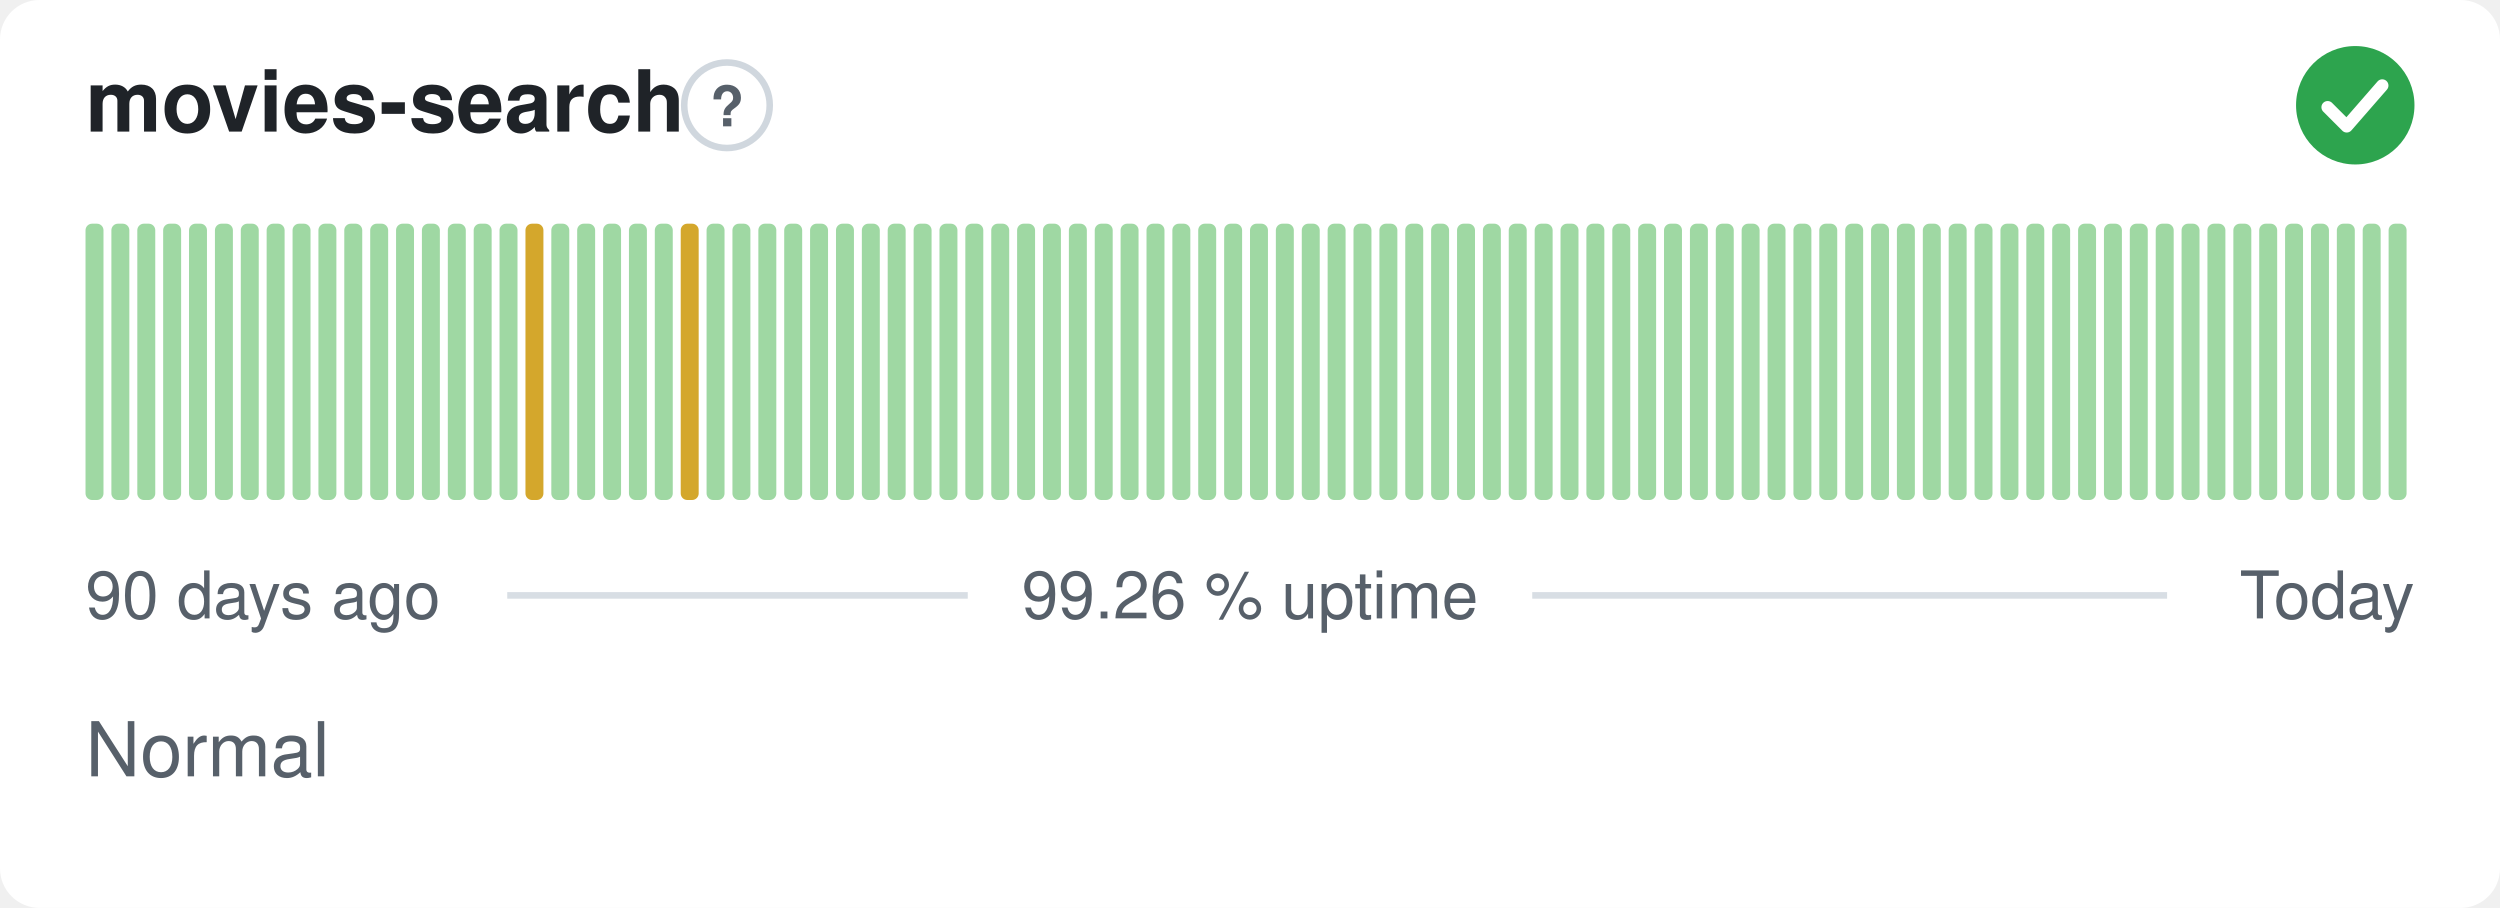
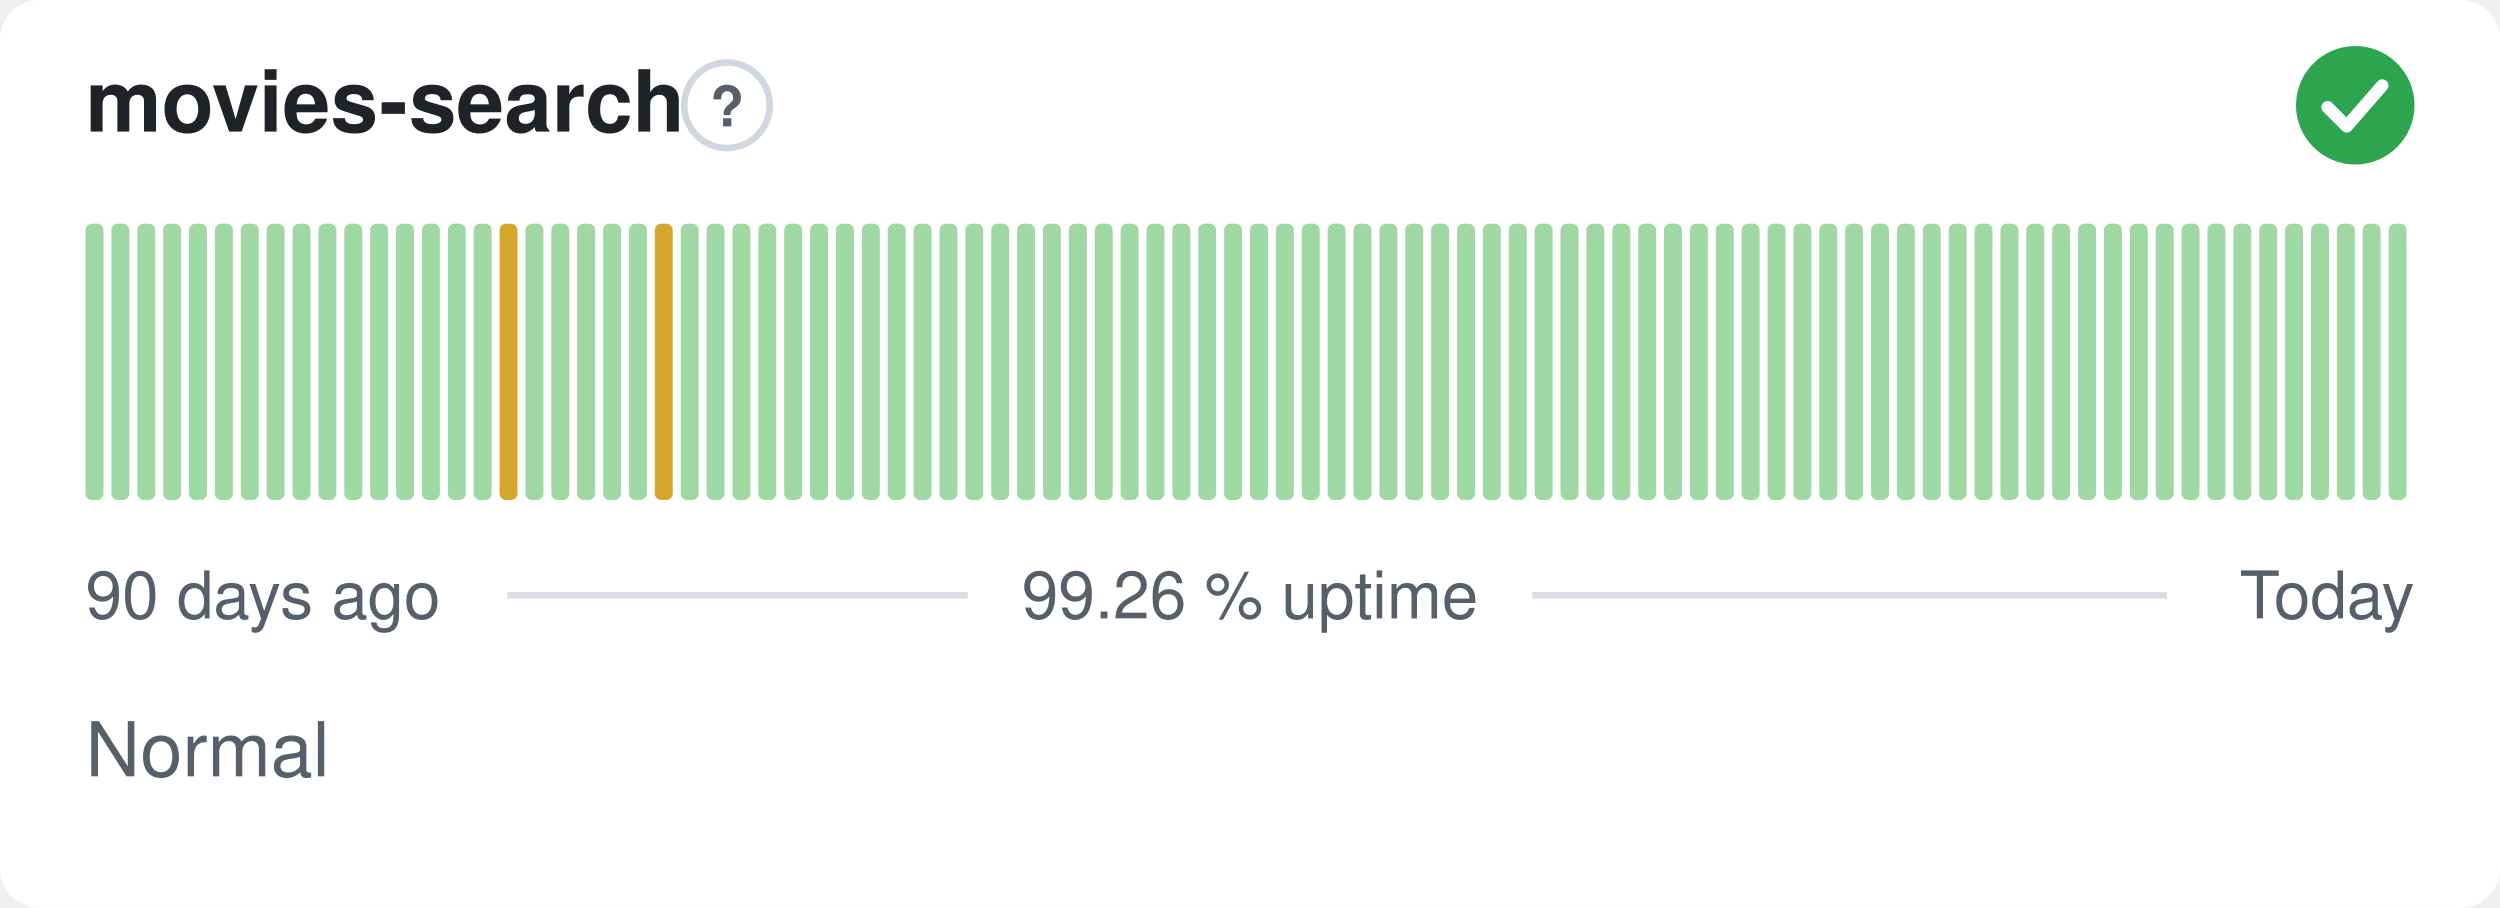
<svg xmlns="http://www.w3.org/2000/svg" width="380" height="138" viewBox="0 0 380 138" role="img" aria-label="movies-search: Normal, 99.26 % uptime over the last 90 days" font-family="-apple-system,BlinkMacSystemFont,'Segoe UI',Helvetica,Arial,sans-serif">
  <style>
    @media (prefers-color-scheme: dark) {
      .bg { fill: #0d1117 }
      .title { fill: #e6edf3 }
      .muted { fill: #8b949e }
      .hint { stroke: #30363d }
      .rule { stroke: #30363d }
      .nodata { fill: #21262d }
    }
  </style>
  <rect class="bg" width="380" height="138" rx="6" fill="#ffffff" />
  <text class="title" x="13" y="20" font-size="13" font-weight="600" fill="#1f2328">movies-search</text>
  <circle class="hint" cx="110.5" cy="16" r="6.5" fill="none" stroke="#d0d7de" stroke-width="1" />
  <text class="muted" x="110.5" y="19.2" text-anchor="middle" font-size="8.5" font-weight="700" fill="#57606a">?</text>
  <circle cx="358" cy="16" r="9" fill="#2da44e" />
  <path d="M353.80 16.30l2.90 2.90 5.40 -6.20" fill="none" stroke="#fff" stroke-width="1.89" stroke-linecap="round" stroke-linejoin="round" />
  <rect x="13.00" y="34.00" width="2.73" height="42.00" rx="1" fill="#9fd8a3" />
  <rect x="16.93" y="34.00" width="2.73" height="42.00" rx="1" fill="#9fd8a3" />
  <rect x="20.87" y="34.00" width="2.73" height="42.00" rx="1" fill="#9fd8a3" />
  <rect x="24.80" y="34.00" width="2.73" height="42.00" rx="1" fill="#9fd8a3" />
  <rect x="28.73" y="34.00" width="2.73" height="42.00" rx="1" fill="#9fd8a3" />
  <rect x="32.67" y="34.00" width="2.73" height="42.00" rx="1" fill="#9fd8a3" />
  <rect x="36.60" y="34.00" width="2.73" height="42.00" rx="1" fill="#9fd8a3" />
  <rect x="40.53" y="34.00" width="2.73" height="42.00" rx="1" fill="#9fd8a3" />
  <rect x="44.47" y="34.00" width="2.73" height="42.00" rx="1" fill="#9fd8a3" />
  <rect x="48.40" y="34.00" width="2.73" height="42.00" rx="1" fill="#9fd8a3" />
  <rect x="52.33" y="34.00" width="2.73" height="42.00" rx="1" fill="#9fd8a3" />
  <rect x="56.27" y="34.00" width="2.73" height="42.00" rx="1" fill="#9fd8a3" />
  <rect x="60.20" y="34.00" width="2.73" height="42.00" rx="1" fill="#9fd8a3" />
  <rect x="64.13" y="34.00" width="2.73" height="42.00" rx="1" fill="#9fd8a3" />
  <rect x="68.07" y="34.00" width="2.73" height="42.00" rx="1" fill="#9fd8a3" />
  <rect x="72.00" y="34.00" width="2.73" height="42.00" rx="1" fill="#9fd8a3" />
-   <rect x="75.93" y="34.00" width="2.73" height="42.00" rx="1" fill="#9fd8a3" />
-   <rect x="79.87" y="34.00" width="2.73" height="42.00" rx="1" fill="#d4a72c" />
+   <rect x="75.93" y="34.00" width="2.73" height="42.00" rx="1" fill="#d4a72c" />
+   <rect x="79.87" y="34.00" width="2.73" height="42.00" rx="1" fill="#9fd8a3" />
  <rect x="83.80" y="34.00" width="2.73" height="42.00" rx="1" fill="#9fd8a3" />
  <rect x="87.73" y="34.00" width="2.73" height="42.00" rx="1" fill="#9fd8a3" />
  <rect x="91.67" y="34.00" width="2.73" height="42.00" rx="1" fill="#9fd8a3" />
  <rect x="95.60" y="34.00" width="2.73" height="42.00" rx="1" fill="#9fd8a3" />
-   <rect x="99.53" y="34.00" width="2.73" height="42.00" rx="1" fill="#9fd8a3" />
-   <rect x="103.47" y="34.00" width="2.73" height="42.00" rx="1" fill="#d4a72c" />
+   <rect x="99.53" y="34.00" width="2.73" height="42.00" rx="1" fill="#d4a72c" />
+   <rect x="103.47" y="34.00" width="2.73" height="42.00" rx="1" fill="#9fd8a3" />
  <rect x="107.40" y="34.00" width="2.73" height="42.00" rx="1" fill="#9fd8a3" />
  <rect x="111.33" y="34.00" width="2.73" height="42.00" rx="1" fill="#9fd8a3" />
  <rect x="115.27" y="34.00" width="2.73" height="42.00" rx="1" fill="#9fd8a3" />
  <rect x="119.20" y="34.00" width="2.73" height="42.00" rx="1" fill="#9fd8a3" />
  <rect x="123.13" y="34.00" width="2.73" height="42.00" rx="1" fill="#9fd8a3" />
  <rect x="127.07" y="34.00" width="2.73" height="42.00" rx="1" fill="#9fd8a3" />
  <rect x="131.00" y="34.00" width="2.73" height="42.00" rx="1" fill="#9fd8a3" />
  <rect x="134.93" y="34.00" width="2.73" height="42.00" rx="1" fill="#9fd8a3" />
  <rect x="138.87" y="34.00" width="2.73" height="42.00" rx="1" fill="#9fd8a3" />
  <rect x="142.80" y="34.00" width="2.73" height="42.00" rx="1" fill="#9fd8a3" />
  <rect x="146.73" y="34.00" width="2.73" height="42.00" rx="1" fill="#9fd8a3" />
  <rect x="150.67" y="34.00" width="2.73" height="42.00" rx="1" fill="#9fd8a3" />
  <rect x="154.60" y="34.00" width="2.73" height="42.00" rx="1" fill="#9fd8a3" />
  <rect x="158.53" y="34.00" width="2.73" height="42.00" rx="1" fill="#9fd8a3" />
  <rect x="162.47" y="34.00" width="2.73" height="42.00" rx="1" fill="#9fd8a3" />
  <rect x="166.40" y="34.00" width="2.73" height="42.00" rx="1" fill="#9fd8a3" />
  <rect x="170.33" y="34.00" width="2.73" height="42.00" rx="1" fill="#9fd8a3" />
  <rect x="174.27" y="34.00" width="2.73" height="42.00" rx="1" fill="#9fd8a3" />
  <rect x="178.20" y="34.00" width="2.73" height="42.00" rx="1" fill="#9fd8a3" />
  <rect x="182.13" y="34.00" width="2.73" height="42.00" rx="1" fill="#9fd8a3" />
  <rect x="186.07" y="34.00" width="2.73" height="42.00" rx="1" fill="#9fd8a3" />
  <rect x="190.00" y="34.00" width="2.73" height="42.00" rx="1" fill="#9fd8a3" />
  <rect x="193.93" y="34.00" width="2.73" height="42.00" rx="1" fill="#9fd8a3" />
  <rect x="197.87" y="34.00" width="2.73" height="42.00" rx="1" fill="#9fd8a3" />
  <rect x="201.80" y="34.00" width="2.73" height="42.00" rx="1" fill="#9fd8a3" />
  <rect x="205.73" y="34.00" width="2.73" height="42.00" rx="1" fill="#9fd8a3" />
  <rect x="209.67" y="34.00" width="2.73" height="42.00" rx="1" fill="#9fd8a3" />
  <rect x="213.60" y="34.00" width="2.73" height="42.00" rx="1" fill="#9fd8a3" />
  <rect x="217.53" y="34.00" width="2.73" height="42.00" rx="1" fill="#9fd8a3" />
  <rect x="221.47" y="34.00" width="2.73" height="42.00" rx="1" fill="#9fd8a3" />
  <rect x="225.40" y="34.00" width="2.73" height="42.00" rx="1" fill="#9fd8a3" />
  <rect x="229.33" y="34.00" width="2.73" height="42.00" rx="1" fill="#9fd8a3" />
  <rect x="233.27" y="34.00" width="2.73" height="42.00" rx="1" fill="#9fd8a3" />
  <rect x="237.20" y="34.00" width="2.73" height="42.00" rx="1" fill="#9fd8a3" />
  <rect x="241.13" y="34.00" width="2.73" height="42.00" rx="1" fill="#9fd8a3" />
  <rect x="245.07" y="34.00" width="2.73" height="42.00" rx="1" fill="#9fd8a3" />
  <rect x="249.00" y="34.00" width="2.73" height="42.00" rx="1" fill="#9fd8a3" />
  <rect x="252.93" y="34.00" width="2.73" height="42.00" rx="1" fill="#9fd8a3" />
  <rect x="256.87" y="34.00" width="2.73" height="42.00" rx="1" fill="#9fd8a3" />
  <rect x="260.80" y="34.00" width="2.73" height="42.00" rx="1" fill="#9fd8a3" />
  <rect x="264.73" y="34.00" width="2.73" height="42.00" rx="1" fill="#9fd8a3" />
  <rect x="268.67" y="34.00" width="2.73" height="42.00" rx="1" fill="#9fd8a3" />
  <rect x="272.60" y="34.00" width="2.73" height="42.00" rx="1" fill="#9fd8a3" />
  <rect x="276.53" y="34.00" width="2.73" height="42.00" rx="1" fill="#9fd8a3" />
  <rect x="280.47" y="34.00" width="2.73" height="42.00" rx="1" fill="#9fd8a3" />
  <rect x="284.40" y="34.00" width="2.73" height="42.00" rx="1" fill="#9fd8a3" />
  <rect x="288.33" y="34.00" width="2.73" height="42.00" rx="1" fill="#9fd8a3" />
  <rect x="292.27" y="34.00" width="2.73" height="42.00" rx="1" fill="#9fd8a3" />
  <rect x="296.20" y="34.00" width="2.73" height="42.00" rx="1" fill="#9fd8a3" />
  <rect x="300.13" y="34.00" width="2.73" height="42.00" rx="1" fill="#9fd8a3" />
  <rect x="304.07" y="34.00" width="2.73" height="42.00" rx="1" fill="#9fd8a3" />
  <rect x="308.00" y="34.00" width="2.73" height="42.00" rx="1" fill="#9fd8a3" />
  <rect x="311.93" y="34.00" width="2.73" height="42.00" rx="1" fill="#9fd8a3" />
  <rect x="315.87" y="34.00" width="2.73" height="42.00" rx="1" fill="#9fd8a3" />
  <rect x="319.80" y="34.00" width="2.73" height="42.00" rx="1" fill="#9fd8a3" />
  <rect x="323.73" y="34.00" width="2.73" height="42.00" rx="1" fill="#9fd8a3" />
  <rect x="327.67" y="34.00" width="2.73" height="42.00" rx="1" fill="#9fd8a3" />
  <rect x="331.60" y="34.00" width="2.73" height="42.00" rx="1" fill="#9fd8a3" />
  <rect x="335.53" y="34.00" width="2.73" height="42.00" rx="1" fill="#9fd8a3" />
  <rect x="339.47" y="34.00" width="2.73" height="42.00" rx="1" fill="#9fd8a3" />
  <rect x="343.40" y="34.00" width="2.73" height="42.00" rx="1" fill="#9fd8a3" />
  <rect x="347.33" y="34.00" width="2.73" height="42.00" rx="1" fill="#9fd8a3" />
  <rect x="351.27" y="34.00" width="2.73" height="42.00" rx="1" fill="#9fd8a3" />
  <rect x="355.20" y="34.00" width="2.73" height="42.00" rx="1" fill="#9fd8a3" />
  <rect x="359.13" y="34.00" width="2.73" height="42.00" rx="1" fill="#9fd8a3" />
  <rect x="363.07" y="34.00" width="2.73" height="42.00" rx="1" fill="#9fd8a3" />
  <text class="muted" x="13" y="94" font-size="10" fill="#57606a">90 days ago</text>
  <text class="muted" x="190" y="94" text-anchor="middle" font-size="10" fill="#57606a">99.26 % uptime</text>
  <text class="muted" x="367" y="94" text-anchor="end" font-size="10" fill="#57606a">Today</text>
  <line class="rule" x1="77.1" y1="90.5" x2="147.1" y2="90.5" stroke="#d8dee4" stroke-width="1" />
  <line class="rule" x1="232.9" y1="90.5" x2="329.4" y2="90.5" stroke="#d8dee4" stroke-width="1" />
  <text class="muted" x="13" y="118" font-size="11.5" fill="#57606a">Normal</text>
</svg>
